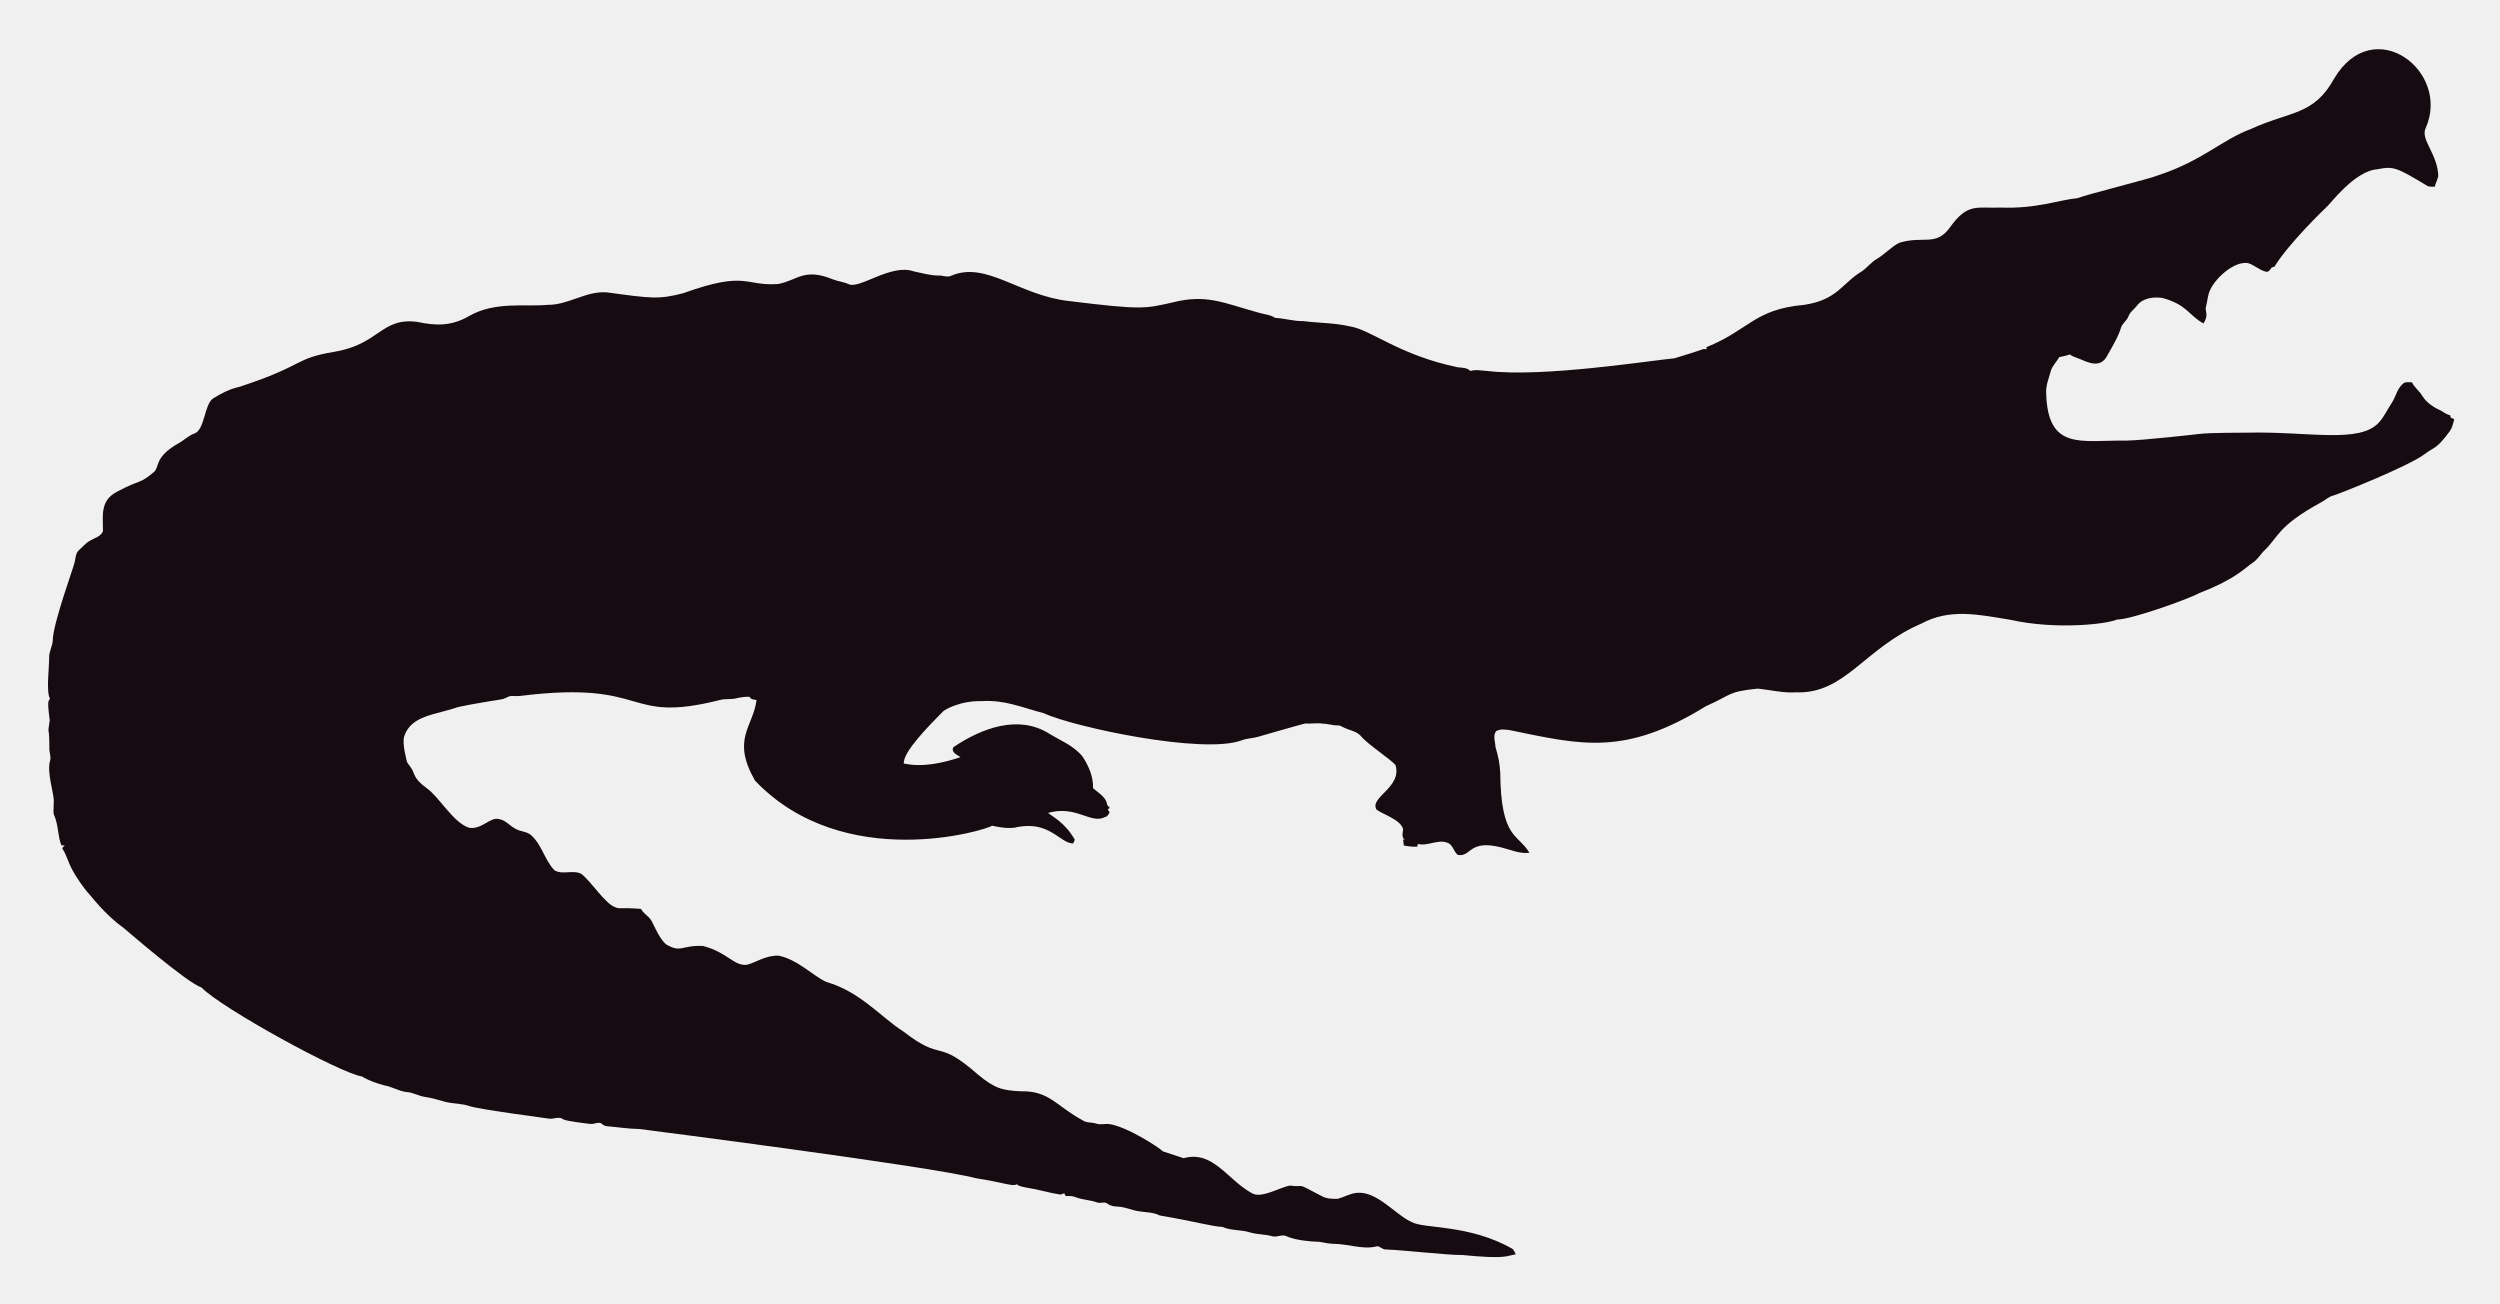
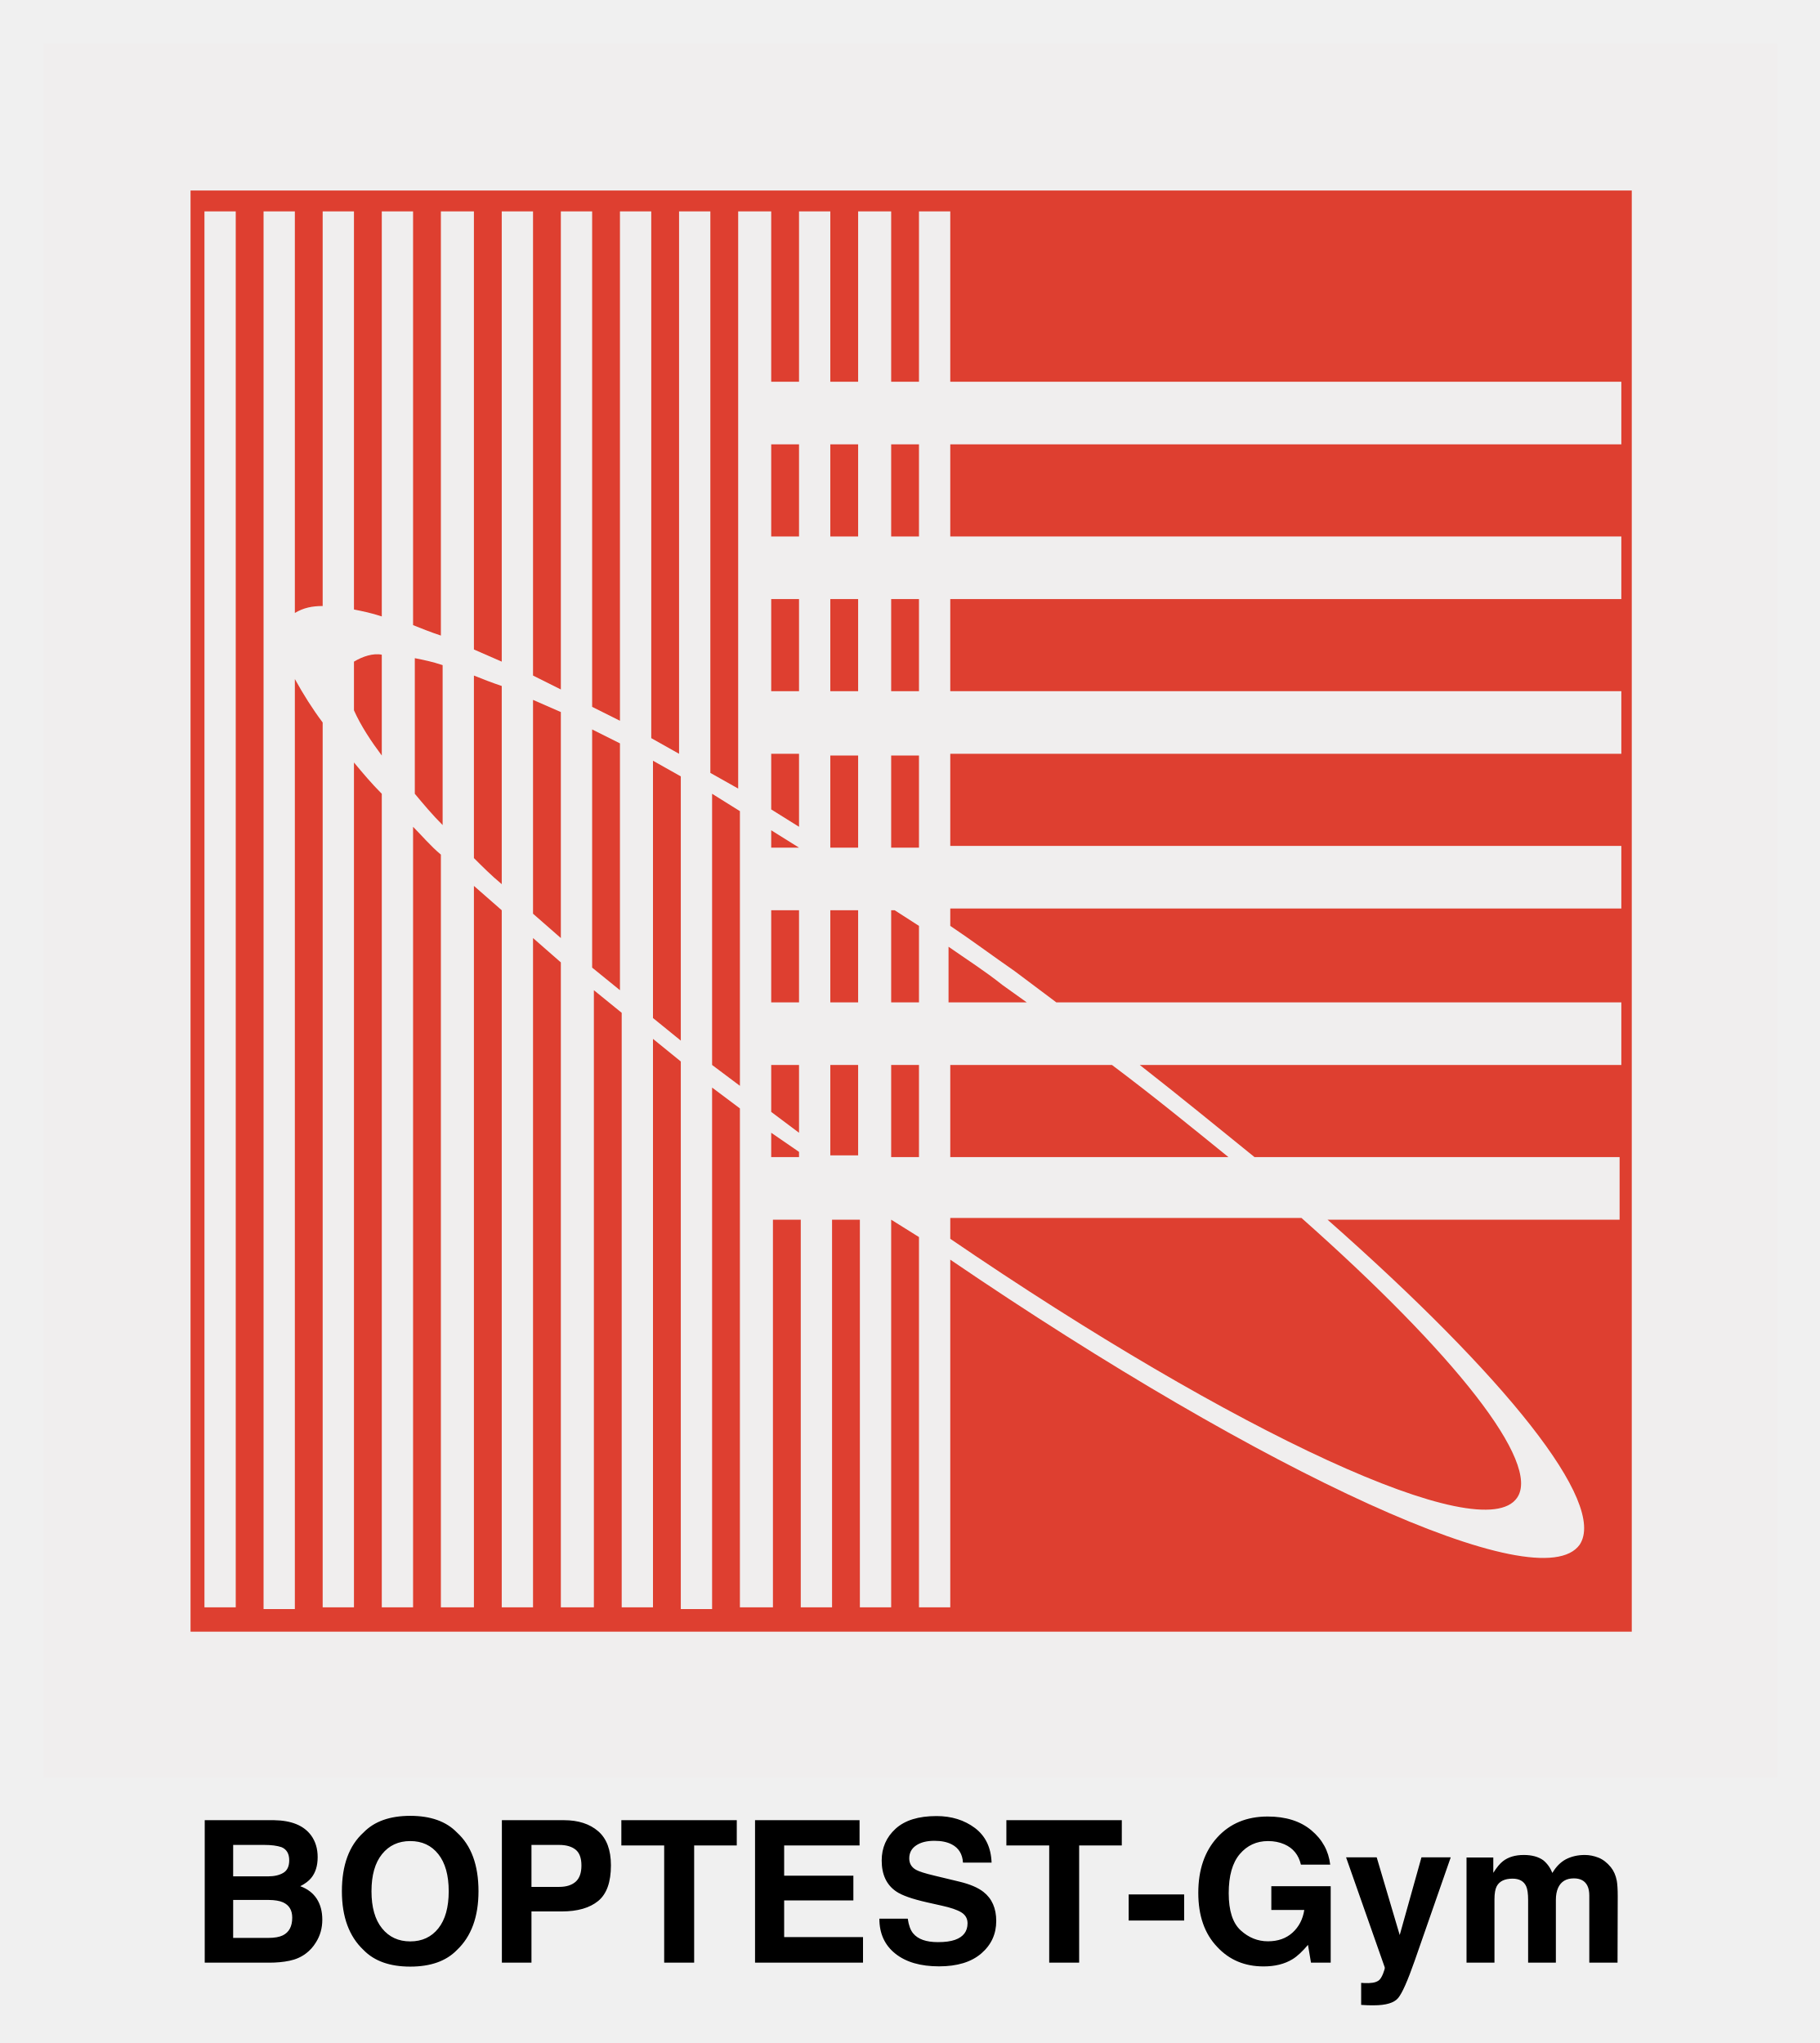
- <svg xmlns="http://www.w3.org/2000/svg" role="img" viewBox="-18.65 -23.65 2659.80 1387.30">
-   <path fill="#160B10" d="M2562.057 112.664c-5.93 12.226 13.089 27.649 13.408 51.328-.967 3.791-2.837 7.289-3.816 11.093-2.417-.267-4.923.089-7.226-.636-33.512-20.05-36.245-21.483-53.631-18.038-24.88 1.775-51.012 38.147-54.547 40.579-1 .685-40.963 39.485-54.967 62.993-1.056.331-2.086.661-3.078 1.005-1.45 2.188-3.295 5.317-6.386 4.363-6.755-1.794-12.047-7.022-18.687-9.083-14.172-2.325-33.569 14.577-40.185 28.126-2.76 5.432-2.862 11.614-4.401 17.415-2.078 5.918 3.558 9.203-2.964 18.611-15.758-8.651-16.89-19.671-43.645-27.108-9.541-1.323-21.002.025-27.146 8.345-2.9 3.956-7.454 6.64-8.994 11.487-1.705 4.223-5.788 6.857-7.569 10.978-3.219 10.775-9.274 20.417-14.705 30.186-7.484 15.043-21.458 7.113-29.639 3.893-3.549-1.501-7.378-2.404-10.482-4.745-3.613 1.31-7.378 2.124-11.131 2.799-2.9 5.19-7.62 9.362-9.184 15.252-1.972 7.442-5.139 14.807-4.771 22.656 1.426 62.435 37.744 50.23 84.657 50.985 18.427-.238 76.659-6.917 77.661-7.06 10.315-1.512 51.103-1.387 52.104-1.425 64.718-1.507 119.253 12.017 139.725-10.991 5.622-6.144 8.955-13.878 13.598-20.735 4.617-7.073 5.915-16.893 13.662-21.562 2.519-.687 5.19-.305 7.81-.242 2.481 5.406 7.582 8.854 10.609 13.891 4.503 7.467 12.047 12.632 19.921 16.041 3.269 1.794 6.144 4.389 9.999 4.936.166.852.369 1.705.598 2.57 1.259.611 2.519 1.208 3.854 1.819-1.196 4.325-2.073 8.854-4.681 12.606-14.981 20.134-15.737 16.079-26.561 24.297-16.513 12.73-90.704 42.38-97.937 44.421-4.63 1.259-8.078 4.719-12.199 6.907-47.689 26.034-44.914 36.755-61.276 51.99-3.969 4.096-6.856 9.273-11.754 12.403-6.886 4.248-16.845 16.908-56.76 32.26-10.994 6.222-73.381 28.559-87.544 28.177-12.182 5.289-66.295 10.873-113.113.394-34.047-5.52-64.247-12.539-95.05 3.905-61.045 26.219-81.054 75.205-133.67 73.195-13.739.903-27.159-2.684-40.745-3.943-32.756 3.396-26.951 6.432-54.687 18.547-86.536 53.421-132.198 41.426-208.888 25.607-4.859-.636-10.304-1.616-14.68 1.259-3.511 4.999-.687 11.232-.509 16.804 2.76 8.879 4.605 18.076 5.037 27.388.678 70.703 18.876 64.615 31.064 85.038-10.38 1.31-20.137-3.346-30.008-5.724-35.054-8.942-31.959 10.974-46.367 7.887-4.376-3.651-5.076-10.864-10.94-12.886-10.482-3.893-20.875 4.033-31.37 1.285-.165.725-.483 2.163-.649 2.875-4.834.432-9.592-.331-14.311-1.196-.153-2.201-.407-4.401-.751-6.551.7.127 2.112.382 2.824.509-5.368-1.387-2.926-7.48-2.862-11.411-2.581-10.171-21.93-15.743-28.266-20.735-7.896-13.101 27.192-23.356 20.29-47.143-4.808-6.385-29.888-22.164-37.17-31.395-4.783-5.063-12.047-5.813-18.013-8.815-1.972-.827-3.791-2.315-6.017-2.239-5.597.191-10.965-1.781-16.537-1.908-6.208-.878-12.441.318-18.661-.076-6.376 1.51-49.471 13.993-49.471 13.993-5.775 1.781-11.97 1.603-17.631 3.791-41.153 15.671-180.401-14.399-211.051-28.838-22.477-5.819-41.27-14.396-65.945-12.772-23.033-.496-39.521 9.215-41.101 11.08-14.156 14.382-42.805 43.009-41.597 55.297 9.881 2.049 27.067 4.244 60.297-6.755-3.6-2.633-10.164-4.859-7.683-10.52 30.91-20.96 69.478-34.528 101.385-14.896 12.454 7.683 26.879 13.128 36.241 24.907 6.449 9.897 11.461 21.384 11.08 33.43 5.483 5.19 14.184 9.464 14.96 17.771.954 1.132 1.883 2.239 2.9 3.371-.56.344-1.679 1.03-2.251 1.361.674 1.081 1.336 2.15 2.022 3.244-1.157 2.112-2.252 4.643-4.923 5.037-15.167 7.923-30.412-12.885-60.589-4.414 4.515 3.914 17.957 10.035 28.495 28.596-.623 1.285-1.221 2.582-1.781 3.893-14.581-.066-25.26-25.439-62.103-16.83-8.065 1.081-16.27-.28-24.119-2.048-5.689 4.616-157.704 51.097-252.241-47.919-25.462-44.516-2.105-56.742 1.616-85.776-2.646-.598-6.259-.445-7.429-3.447-4.834-.216-9.63.547-14.311 1.666-5.343 1.336-10.927.254-16.283 1.527-104.921 26.598-73.475-21.586-213.976-4.058-3.638.483-7.327-.471-10.927.267-2.722 1.043-5.203 2.786-8.129 3.244-1.005.139-35.568 5.632-46.749 8.332-23.248 8.245-49.669 8.494-57.027 31.013-2.544 7.127 2.495 25.23 2.659 26.23.509 2.748 2.964 4.529 4.274 6.907 5.125 7.002 1.576 10.814 17.186 22.287 13.483 9.569 27.903 36.42 44.764 41.877 13.652 2.389 22.508-11.842 32.107-9.146 7.022 1.107 11.334 7.276 17.415 10.317 5.356 3.193 12.365 2.633 17.033 7.162 11.029 10.189 14.018 26.078 24.284 36.878 8.765 5.47 19.972-.979 28.965 4.071 11.309 9.233 25.045 31.634 35.809 35.287 4.836 2.294 4.589-.02 27.477 1.832 2.226 4.796 7.327 7.085 10.253 11.347 2.611 3.387 8.633 20.294 16.715 26.574 16.075 9.185 15.426.491 38.875 1.488 26.056 6.667 32.977 21.713 46.774 19.997 8.688-1.942 19.833-10.206 33.646-9.68 20.419 4.043 37.013 21.857 50.896 27.986 36.199 10.4 58.502 37.92 82.062 52.817 43.011 33.213 34.403 6.396 79.034 45.566 18.208 15.125 26.246 17.04 45.986 17.936 30.318-.751 37.93 16.193 65.525 30.81 4.134 3.155 9.541 1.844 14.196 3.498 4.147 1.463 8.51.394 12.772.369 18.974 1.87 55.059 25.539 58.465 29.232 7.353 2.353 14.667 4.91 22.02 7.276 31.527-8.837 46.862 23.524 72.916 37.323 9.817 6.052 31.604-7.299 40.338-8.179 17.829 2.357 3.781-4.531 33.392 11.016 5.241 3.066 11.589 3.218 17.504 3.028 6.869-1.921 13.204-5.852 20.48-6.348 21.245-1.942 41.314 23.767 57.816 30.975 12.756 7.578 60.29 2.089 106.638 28.189 2.366 1.298 3.155 4.007 4.3 6.284-10.435 1.423-8.676 5.392-56.964.7-16.115.199-61.486-5.252-82.52-5.953-2.824-.572-4.91-3.04-7.772-3.397-15.269 4.072-27.792-2.198-48.492-2.671-5.546-.102-10.825-2.201-16.359-2.162-2.762-.015-21.848-1.008-32.323-6.004-4.758-1.972-9.668 1.654-14.476.293-7.747-2.315-16.003-1.781-23.737-4.121-9.541-3.104-20.277-1.692-29.41-5.865-12.12-.691-23.98-4.714-66.899-12.25-6.984-3.625-14.985-3.091-22.516-4.49-7.416-1.145-14.324-4.643-21.892-4.821-3.727-.204-7.632-.649-10.698-2.939-3.206-2.951-7.645-.127-11.334-1.539-7.531-2.798-15.774-2.646-23.203-5.712-3.282-1.298-6.844-1.17-10.278-1.081-.394-.763-1.183-2.264-1.577-3.015-1.285.636-2.608 1.119-3.982 1.45-12.263-1.87-24.131-5.674-36.394-7.467-3.46-.903-7.404-1.005-10.113-3.6-3.831 2.97-12.398-1.54-43.747-6.411-46.335-12.483-357.594-52.295-357.594-52.295-11.716-.14-23.317-2.023-34.982-3.015-2.442-.127-4.211-1.844-6.068-3.18-3.753-1.387-7.467 1.336-11.271.789-2.02-.195-26.027-2.946-28.838-4.923-4.592-3.587-10.278.216-15.367-.738-2.203-.387-74.203-9.818-84.135-13.242-8.243-2.989-17.224-2.379-25.658-4.529-7.162-1.895-14.209-4.274-21.574-5.254-6.92-.878-13.001-4.923-20.035-5.266-8.319-.878-15.443-5.826-23.648-7.073-8.256-2.252-16.448-5.037-23.775-9.49-23.552-3.584-149.518-72.739-170.649-94.63-16.013-5.37-81.914-62.745-82.914-63.439-21.039-15.096-34.147-33.758-38.964-38.595-21.778-27.726-18.854-34.892-26.396-46.215.916-1.018 1.832-2.01 2.748-3.015-1.145.038-2.29.076-3.435.14-3.651-8.676-3.18-18.28-6.042-27.172-2.062-7.913-2.975-1.701-2.175-19.526.634-7.664-7.675-30.697-3.931-43.518 1.348-4.16-.814-8.281-.751-12.454.068-28.882-2.418-11.02.394-30.657-3.041-22.85-1.09-20.042.305-22.719-4.294-7.378-.844-32.606-.89-44.586-.025-6.246 3.714-11.741 3.867-17.962 0-16.859 22.775-79.378 23.076-82.113 1.056-4.198 1.043-9.032 3.778-12.568 4.338-3.74 7.874-8.485 13.052-11.169 4.745-2.913 11.411-4.172 13.471-10.088.043-16.362-3.503-32.575 15.532-42.157 25.219-13.344 23.115-7.424 38.34-20.379 6.931-5.754.059-15.764 26.434-30.772 5.915-3.129 10.622-8.281 17.046-10.507 11.015-3.661 10.497-31.892 20.099-37.437 8.612-5.33 17.796-10.113 27.795-12.148 71.433-23.584 56.818-29.805 100.939-37.31 48.019-7.907 49.805-36.895 88.244-31.777 19.858 4.163 35.994 4.605 54.61-5.953 27.665-16.35 60.97-9.859 83.919-12.212 22.172.42 41.279-15.29 63.693-13.191 46.138 6.272 54.878 7.691 80.993.738 67.442-24.31 65.094-7.128 100.634-9.706 20.946-3.875 27.233-17.596 58.388-4.91 5.368 2.188 11.283 2.595 16.575 5.025 11.553 5.818 45.215-22.204 69.43-13.535 8.676 1.717 17.262 4.401 26.205 4.401 4.49-.216 9.083 2.252 13.446.293 37.015-16.156 72.304 20.872 125.096 26.815 80.305 9.923 81.3 7.845 110.289 1.603 36.266-9.336 54.189.413 92.111 10.902 5.775 1.717 12.11 1.984 17.237 5.47 10.075.458 19.844 3.638 29.983 3.396 16.588 2.163 33.506 1.819 49.853 5.686 21.982 3.418 52.115 30.498 114.347 43.441 4.681.572 9.999.28 13.586 3.956 5.864-1.844 12.047-.267 18.038-.025 59.148 7.176 174.934-11.359 199.106-13.471 9.82-3.218 19.819-5.966 29.576-9.452 1.488-.674 3.155-.356 4.758-.229-.115-.522-.356-1.577-.483-2.099 45.944-18.548 50.589-40.213 103.827-45.057 35.891-5.17 40.645-23.282 61.836-35.809 5.712-3.969 9.897-9.808 16.028-13.281 8.408-4.872 14.82-12.555 23.559-16.931 25.605-7.944 38.867 4.305 53.847-16.257 19.089-26.933 29.276-20.168 53.605-21.256 38.819 1.522 63.061-8.345 81.948-9.935 11.484-4.495 77.877-20.69 87.061-24.742 45.297-14.857 67.746-37.884 97.505-48.848 42.187-19.404 67.008-14.225 88.74-53.694 41.891-70.568 124.443-7.946 97.366 52.7z" />
+ <svg xmlns="http://www.w3.org/2000/svg" role="img" viewBox="-2.26 -2.26 104.64 117.52">
+   <style>svg {enable-background:new 0 0 100.2 100.2}</style>
+   <style id="style2" type="text/css">.st1{fill:#d91400}</style>
+   <g id="Layer_2_00000163774542537770369560000014357791518884980360_">
+     <g id="g60" opacity=".8">
+       <path id="rect4" d="M45.5 41.2h1.6v5.3h-1.6z" class="st1" />
+       <path id="rect6" d="M49 59h1.6v5.3H49z" class="st1" />
+       <path id="path8" d="M49.2 50.1H49v5.3h1.6V51l-1.4-.9z" class="st1" />
+       <path id="rect10" d="M45.5 32.2h1.6v5.3h-1.6z" class="st1" />
+       <path id="rect12" d="M42.1 32.2h1.6v5.3h-1.6z" class="st1" />
+       <path id="path14" d="M43.7 41.1h-1.6v3.2l1.6 1v-4.2z" class="st1" />
+       <path id="rect16" d="M42.1 23.3h1.6v5.3h-1.6z" class="st1" />
+       <path id="path18" d="M43.7 59h-1.6v2.7l1.6 1.2V59z" class="st1" />
+       <path id="path20" d="M47.1 59h-1.6v5.2h1.6V59z" class="st1" />
+       <path id="rect22" d="M45.5 23.3h1.6v5.3h-1.6z" class="st1" />
+       <path id="rect24" d="M42.1 50.1h1.6v5.3h-1.6z" class="st1" />
+       <path id="path26" d="M42.1 46.5h1.6l-1.6-1v1z" class="st1" />
+       <path id="rect28" d="M45.5 50.1h1.6v5.3h-1.6z" class="st1" />
+       <path id="path30" d="M18.1 35.8v2.8c.4.9 1 1.8 1.6 2.6v-5.8c-.5-.1-1.1.1-1.6.4z" class="st1" />
+       <path id="path32" d="M56.8 55.4l-1.4-1c-1-.8-2.1-1.5-3.1-2.2v3.2h4.5z" class="st1" />
+       <path id="rect34" d="M49 41.2h1.6v5.3H49z" class="st1" />
+       <path id="path36" d="M52.4 64.3h16c-2.1-1.7-4.3-3.5-6.7-5.3h-9.3v5.3z" class="st1" />
+       <path id="path38" d="M52.4 69C68.8 80.2 83 86.8 85 83.9c1.4-2-3.6-8.3-12.4-16.1H52.4V69z" class="st1" />
+       <path id="rect40" d="M49 32.2h1.6v5.3H49z" class="st1" />
+       <path id="rect42" d="M49 23.3h1.6v5.3H49z" class="st1" />
+       <path id="path44" d="M21.6 35.6v7.8c.5.6 1 1.2 1.6 1.8V36c-.6-.2-1.1-.3-1.6-.4z" class="st1" />
+       <path id="path46" d="M8.7 8.7v82.9h82.9V8.7H8.7zm2.6 81.5H9.5V9.9h1.8v80.3zM91 23.3H52.4v5.3H91v3.6H52.4v5.3H91v3.6H52.4v5.3H91V50H52.4v1c1.2.8 2.4 1.7 3.7 2.6l2.4 1.8H91V59H63.3c2.3 1.8 4.5 3.6 6.6 5.3h21v3.6H74.1c10.2 9 16.1 16.3 14.5 18.7-2.3 3.2-18-4-36.2-16.4v20h-1.8V68.9l-1.6-1v22.3h-1.8V67.9h-1.6v22.3h-1.8V67.9h-1.6v22.3h-1.9V61.5l-1.6-1.2v30h-1.8V58.8l-1.6-1.3v32.7h-1.8V56l-1.6-1.3v35.5H30V53.1l-1.6-1.4v38.5h-1.8V50.1L25 48.7v41.5h-1.9V46.9c-.6-.5-1.1-1.1-1.6-1.6v44.9h-1.8V43.4c-.6-.6-1.1-1.2-1.6-1.8v48.6h-1.8V39.3c-.6-.8-1.1-1.6-1.6-2.5v53.5h-1.8V9.9h1.8V33c.5-.3 1-.4 1.6-.4V9.9h1.8v22.9c.5.1 1 .2 1.6.4V9.9h1.8v23.8c.5.2 1 .4 1.6.6V9.9H25v25.2l1.6.7V9.9h1.8v26.7l1.6.8V9.9h1.8v28.5l1.6.8V9.9h1.8v30.3l1.6.9V9.9h1.8v32.3l1.6.9V9.9h1.9v9.8h1.6V9.9h1.8v9.8h1.6V9.9H49v9.8h1.6V9.9h1.8v9.8H91v3.6z" class="st1" />
+       <path id="path48" d="M28.4 38v12.3l1.6 1.4v-13l-1.6-.7z" class="st1" />
+       <path id="path50" d="M31.8 39.7v13.7l1.6 1.3V40.5l-1.6-.8z" class="st1" />
+       <path id="path52" d="M25 36.6v10.5c.5.5 1 1 1.6 1.5V37.2c-.6-.2-1.1-.4-1.6-.6z" class="st1" />
+       <path id="path54" d="M42.1 62.9v1.4h1.6V64l-1.6-1.1z" class="st1" />
+       <path id="path56" d="M38.7 43.4V59l1.6 1.2V44.4l-1.6-1z" class="st1" />
+       <path id="path58" d="M35.3 41.5v14.8l1.6 1.3V42.4l-1.6-.9z" class="st1" />
+     </g>
+     <path id="rect62" fill="#d91400" stroke="#fff" stroke-miterlimit="10" stroke-width=".25" d="M.1.1h100v100H.1z" opacity=".01" />
+   </g>
+   <path d="M11.152 103.866H12.953c.395 0 .723.043.977.128.297.122.446.375.446.756 0 .345-.112.585-.337.72-.225.136-.516.204-.876.204h-2.012zm0 3.165h2.04c.356.003.631.049.829.138.351.16.528.452.528.879 0 .505-.182.845-.546 1.023-.199.096-.479.144-.84.144h-2.012zm4.481-3.715c-.419-.568-1.131-.859-2.135-.873H9.516v8.196h3.714c.419 0 .808-.036 1.166-.111.357-.074.667-.212.932-.411.234-.174.429-.389.584-.645.245-.386.367-.821.367-1.306 0-.471-.106-.871-.319-1.202-.214-.329-.53-.571-.949-.723.275-.141.482-.296.623-.467.253-.304.378-.707.378-1.207 0-.486-.125-.903-.378-1.251zm7.321 5.349c-.399.501-.938.751-1.616.751-.678 0-1.219-.25-1.623-.751-.405-.5-.607-1.212-.607-2.135 0-.922.202-1.634.607-2.135.403-.5.944-.751 1.623-.751.679 0 1.218.251 1.616.754.397.501.596 1.213.596 2.132 0 .924-.199 1.635-.596 2.135zm1.069 1.246c.827-.783 1.24-1.909 1.24-3.381 0-1.501-.413-2.629-1.24-3.38-.618-.639-1.514-.957-2.686-.957-1.17 0-2.066.318-2.686.957-.83.751-1.245 1.879-1.245 3.38 0 1.472.414 2.599 1.245 3.381.62.637 1.515.955 2.686.955 1.172 0 2.067-.318 2.686-.955zm-2.686-7.718zm9.512 1.945c.225.182.335.486.335.913 0 .425-.111.737-.335.935-.225.196-.539.294-.943.294h-1.596v-2.414h1.596c.403 0 .718.092.943.272zm1.298 2.953c.489-.4.734-1.083.734-2.051 0-.886-.245-1.54-.734-1.963-.49-.422-1.147-.634-1.969-.634h-3.57v8.196h1.702v-2.947h1.74c.908 0 1.607-.201 2.097-.601zm7.973-4.648h-6.64v1.452h2.464v6.744h1.724v-6.744h2.451zm7.062 1.452v-1.452h-6.012v8.196h6.211v-1.472h-4.536v-2.108h3.981v-1.423h-3.981v-1.74zm-2.964-1.452zm5.738 5.667h-1.634c0 .852.305 1.522.917 2.009.611.489 1.45.732 2.518.732 1.045 0 1.855-.248 2.428-.743.573-.493.859-1.117.859-1.865 0-.731-.245-1.289-.734-1.673-.315-.248-.783-.448-1.401-.595l-1.412-.34c-.546-.13-.901-.242-1.068-.338-.259-.146-.389-.364-.389-.656 0-.319.131-.568.395-.745.263-.179.615-.267 1.055-.267.397 0 .729.068.996.206.4.207.615.558.645 1.05h1.645c-.03-.87-.35-1.534-.958-1.993-.611-.457-1.348-.686-2.211-.686-1.034 0-1.817.242-2.352.728-.533.487-.8 1.096-.8 1.83 0 .805.277 1.397.829 1.775.326.226.916.435 1.768.628l.867.195c.508.111.881.239 1.118.384.237.147.356.357.356.628 0 .463-.239.78-.718.951-.251.089-.579.133-.984.133-.675 0-1.151-.168-1.428-.506-.153-.185-.255-.465-.307-.838zm1.662-5.917zm10.649.25h-6.64v1.452h2.464v6.744h1.722v-6.744h2.453zm.394 4.27v1.501h3.192v-1.501zm9.909-1.713h1.684c-.092-.789-.454-1.449-1.087-1.977-.631-.527-1.469-.791-2.51-.791-1.202 0-2.167.4-2.897 1.2-.731.8-1.094 1.865-1.094 3.192 0 1.313.361 2.346 1.083 3.103.693.751 1.583 1.128 2.67 1.128.66 0 1.215-.139 1.667-.416.264-.16.56-.435.89-.824l.172 1.023h1.134v-4.398h-3.415v1.368h1.896c-.085.538-.312.973-.678 1.305-.367.331-.837.497-1.412.497-.585 0-1.107-.209-1.567-.628-.46-.419-.69-1.132-.69-2.141 0-1.0.212-1.749.637-2.249.424-.498.966-.748 1.626-.748.345 0 .658.062.939.185.505.221.821.612.951 1.172zm-1.918-2.768zm5.382 9.569v1.267c.171.013.299.019.384.021.085.002.198.003.338.003.701 0 1.169-.139 1.401-.414.234-.277.55-.99.952-2.138l2.078-5.961h-1.684l-1.251 4.471-1.324-4.471h-1.762l2.224 6.328c.016.044-.017.166-.096.367-.081.199-.166.332-.259.395-.096.066-.215.109-.356.127-.141.019-.289.025-.444.017zm2.146-7.385zm11.505.183c-.259-.103-.522-.155-.789-.155-.4 0-.764.082-1.09.25-.308.166-.565.429-.773.784-.119-.297-.293-.539-.522-.729-.286-.204-.66-.305-1.123-.305-.49 0-.889.119-1.196.356-.174.133-.359.357-.557.672v-.884h-1.54v6.05h1.607v-3.647c0-.331.043-.579.128-.745.157-.293.46-.44.913-.44.389 0 .65.147.784.44.073.163.111.424.111.784v3.608h1.596v-3.608c0-.272.043-.503.128-.696.166-.364.468-.544.906-.544.378 0 .637.141.778.422.074.147.111.337.111.566v3.859h1.624l.011-3.82c0-.394-.019-.691-.055-.895-.06-.308-.174-.568-.345-.778-.212-.259-.448-.441-.707-.546z" />
</svg>
